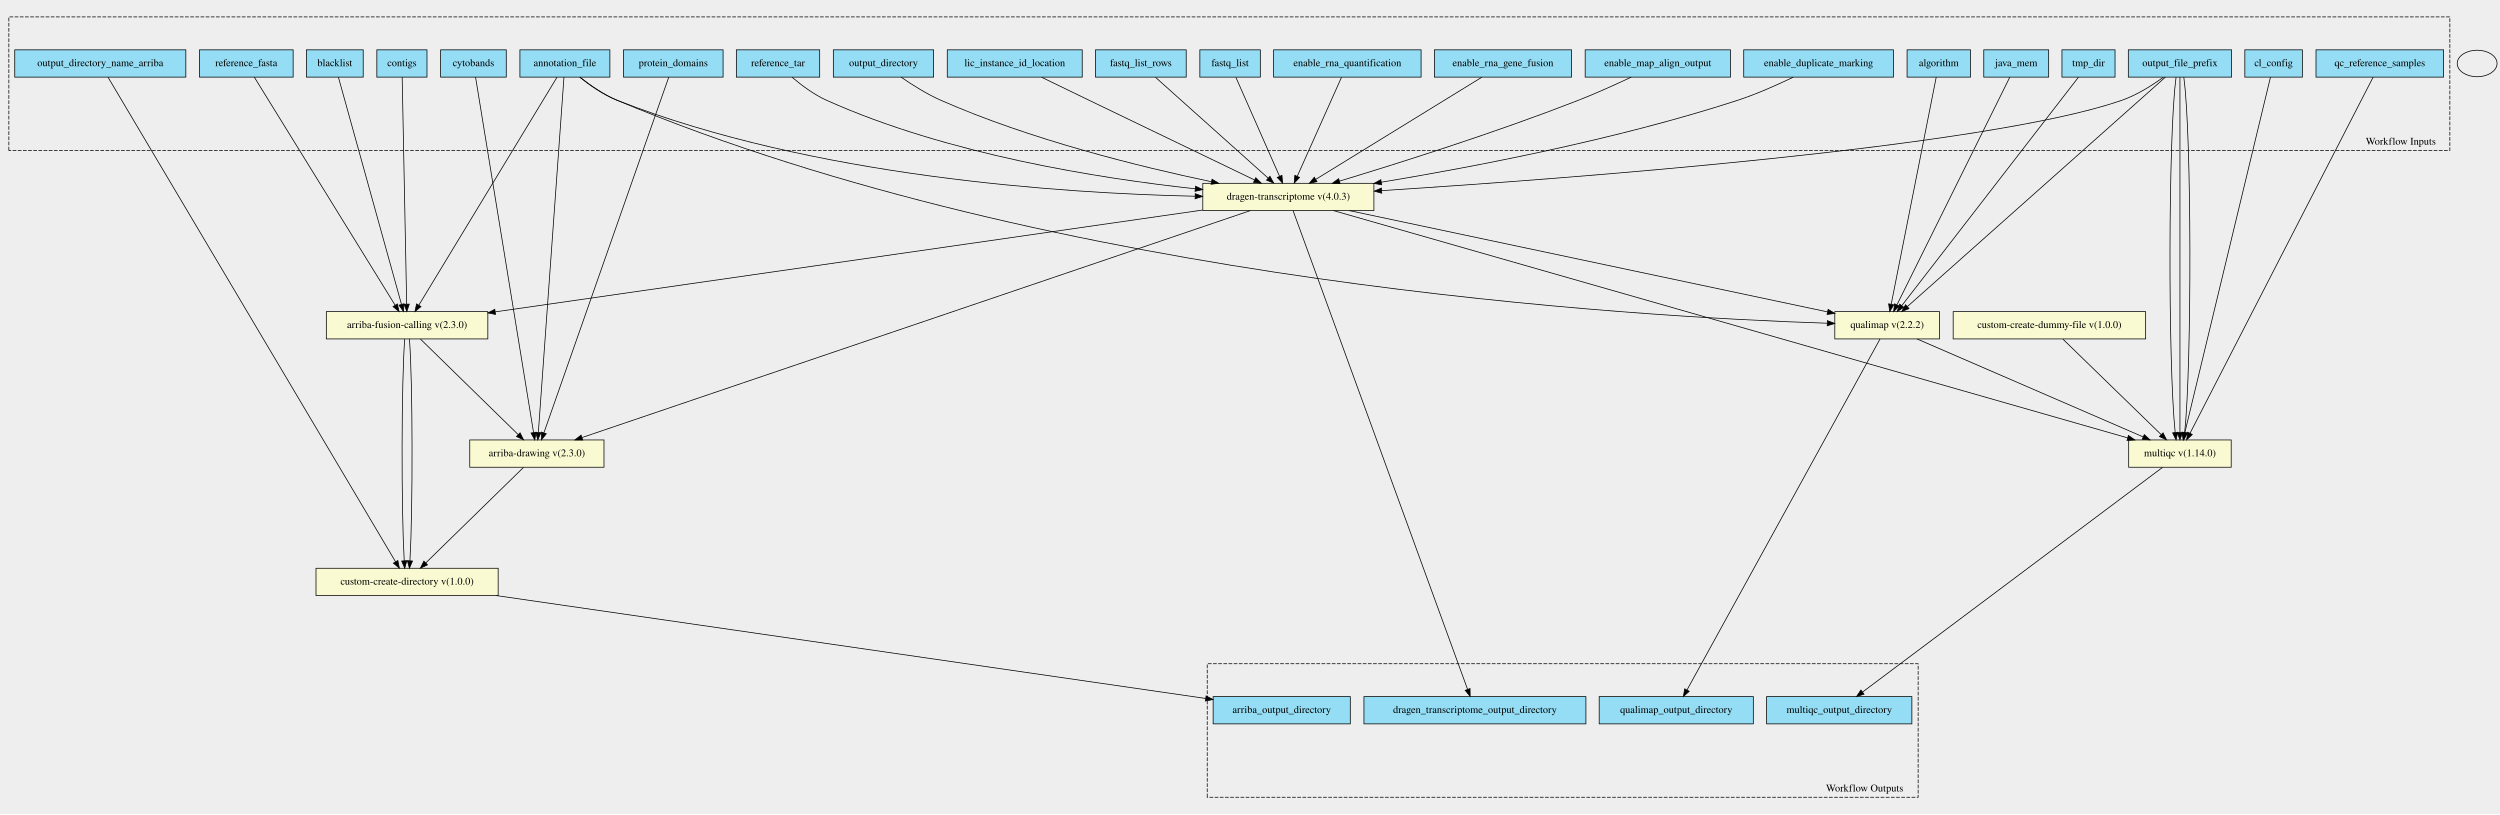
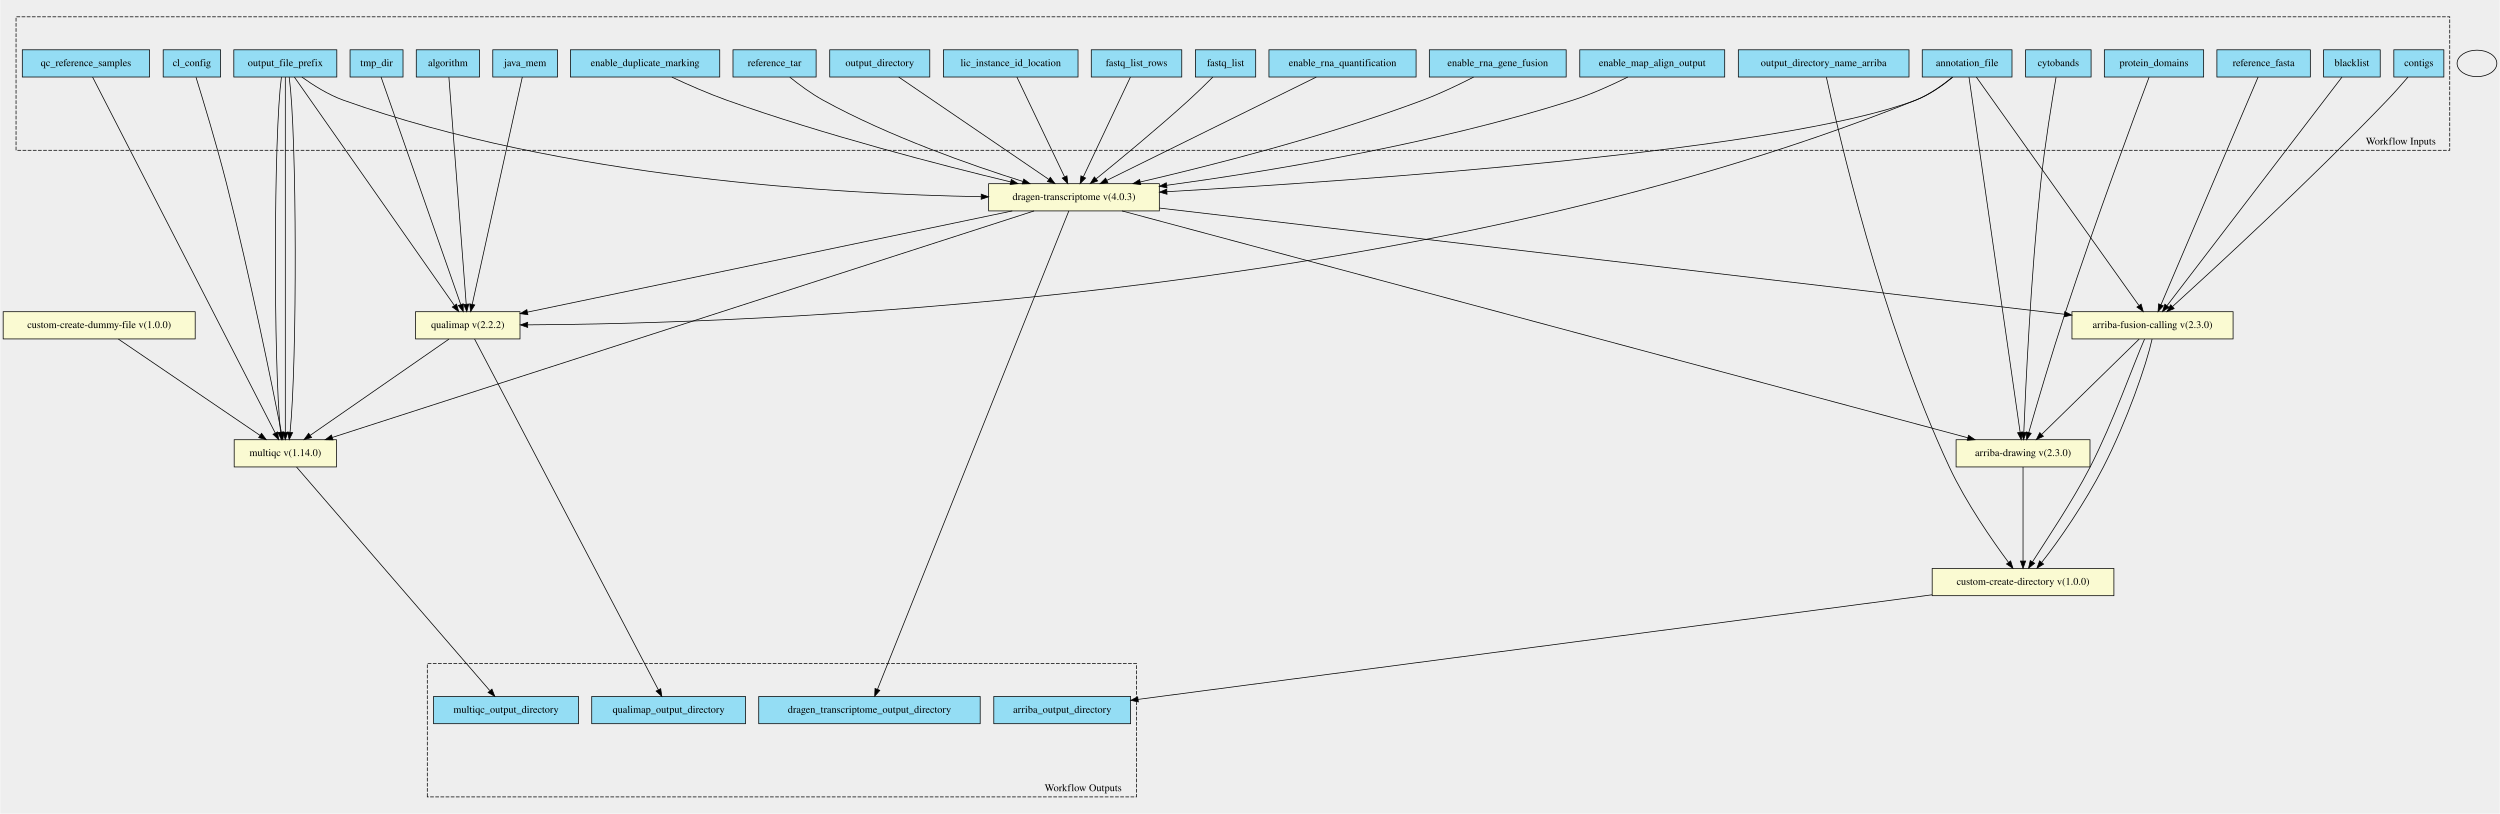
- <svg xmlns="http://www.w3.org/2000/svg" width="3390pt" height="1104pt" viewBox="0.00 0.00 3390.00 1103.77">
-   <g id="graph0" class="graph" transform="scale(1 1) rotate(0) translate(4 1099.77)">
-     <polygon fill="#eeeeee" stroke="transparent" points="-4,4 -4,-1099.77 3386,-1099.77 3386,4 -4,4" />
+ <svg xmlns="http://www.w3.org/2000/svg" width="3398pt" height="1106pt" viewBox="0.00 0.00 3397.50 1106.04">
+   <g id="graph0" class="graph" transform="scale(1 1) rotate(0) translate(4 1102.04)">
+     <polygon fill="#eeeeee" stroke="transparent" points="-4,4 -4,-1102.04 3393.5,-1102.04 3393.5,4 -4,4" />
    <g id="clust1" class="cluster">
-       <polygon fill="#eeeeee" stroke="black" stroke-dasharray="5,2" points="8,-895.9 8,-1076.96 3318,-1076.96 3318,-895.9 8,-895.9" />
-       <text text-anchor="middle" x="3251.5" y="-903.7" font-family="Times,serif" font-size="14.00">Workflow Inputs</text>
+       <polygon fill="#eeeeee" stroke="black" stroke-dasharray="5,2" points="17.5,-897.75 17.5,-1079.19 3325.5,-1079.19 3325.5,-897.75 17.5,-897.75" />
+       <text text-anchor="middle" x="3259" y="-905.55" font-family="Times,serif" font-size="14.00">Workflow Inputs</text>
    </g>
    <g id="clust2" class="cluster">
-       <polygon fill="#eeeeee" stroke="black" stroke-dasharray="5,2" points="1633,-18.81 1633,-199.87 2597,-199.87 2597,-18.81 1633,-18.81" />
-       <text text-anchor="middle" x="2524.5" y="-26.61" font-family="Times,serif" font-size="14.00">Workflow Outputs</text>
+       <polygon fill="#eeeeee" stroke="black" stroke-dasharray="5,2" points="576.5,-18.85 576.5,-200.29 1540.5,-200.29 1540.5,-18.85 576.5,-18.85" />
+       <text text-anchor="middle" x="1468" y="-26.65" font-family="Times,serif" font-size="14.00">Workflow Outputs</text>
    </g>
    <g id="node1" class="node">
-       <polygon fill="#94ddf4" stroke="black" points="701,-995.31 701,-1032.31 823,-1032.31 823,-995.31 701,-995.31" />
-       <text text-anchor="middle" x="762" y="-1010.11" font-family="Times,serif" font-size="14.00">annotation_file</text>
+       <polygon fill="#94ddf4" stroke="black" points="2608.5,-997.35 2608.5,-1034.35 2730.5,-1034.35 2730.5,-997.35 2608.5,-997.35" />
+       <text text-anchor="middle" x="2669.5" y="-1012.15" font-family="Times,serif" font-size="14.00">annotation_file</text>
    </g>
    <g id="node27" class="node">
-       <polygon fill="lightgoldenrodyellow" stroke="black" points="438.5,-640.31 438.5,-677.31 657.5,-677.31 657.5,-640.31 438.5,-640.31" />
-       <text text-anchor="middle" x="548" y="-655.11" font-family="Times,serif" font-size="14.00">arriba-fusion-calling v(2.3.0)</text>
+       <polygon fill="lightgoldenrodyellow" stroke="black" points="1339.5,-815.35 1339.5,-852.35 1571.5,-852.35 1571.5,-815.35 1339.5,-815.35" />
+       <text text-anchor="middle" x="1455.5" y="-830.15" font-family="Times,serif" font-size="14.00">dragen-transcriptome v(4.0.3)</text>
    </g>
    <g id="edge15" class="edge">
-       <path fill="none" stroke="black" d="M751.39,-995.31C716.59,-937.91 605.8,-755.15 564.09,-686.35" />
-       <polygon fill="black" stroke="black" points="566.85,-684.16 558.68,-677.42 560.87,-687.79 566.85,-684.16" />
+       <path fill="none" stroke="black" d="M2649.92,-997.12C2636.67,-986.19 2618.23,-972.95 2599.5,-965.85 2415.73,-896.18 1839.39,-856.25 1581.92,-841.48" />
+       <polygon fill="black" stroke="black" points="1581.96,-837.98 1571.78,-840.9 1581.56,-844.96 1581.96,-837.98" />
    </g>
    <g id="node28" class="node">
-       <polygon fill="lightgoldenrodyellow" stroke="black" points="633,-466.31 633,-503.31 815,-503.31 815,-466.31 633,-466.31" />
-       <text text-anchor="middle" x="724" y="-481.11" font-family="Times,serif" font-size="14.00">arriba-drawing v(2.3.0)</text>
+       <polygon fill="lightgoldenrodyellow" stroke="black" points="2654.5,-467.35 2654.5,-504.35 2836.5,-504.35 2836.5,-467.35 2654.5,-467.35" />
+       <text text-anchor="middle" x="2745.5" y="-482.15" font-family="Times,serif" font-size="14.00">arriba-drawing v(2.3.0)</text>
    </g>
    <g id="edge16" class="edge">
-       <path fill="none" stroke="black" d="M760.74,-995.28C755.17,-918.14 732.85,-608.61 726.01,-513.65" />
-       <polygon fill="black" stroke="black" points="729.48,-513.13 725.27,-503.41 722.5,-513.64 729.48,-513.13" />
+       <path fill="none" stroke="black" d="M2672.03,-997.28C2683.16,-919.92 2727.88,-609.26 2741.53,-514.46" />
+       <polygon fill="black" stroke="black" points="2745,-514.88 2742.96,-504.48 2738.07,-513.88 2745,-514.88" />
+     </g>
+     <g id="node29" class="node">
+       <polygon fill="lightgoldenrodyellow" stroke="black" points="2812,-641.35 2812,-678.35 3031,-678.35 3031,-641.35 2812,-641.35" />
+       <text text-anchor="middle" x="2921.5" y="-656.15" font-family="Times,serif" font-size="14.00">arriba-fusion-calling v(2.3.0)</text>
+     </g>
+     <g id="edge17" class="edge">
+       <path fill="none" stroke="black" d="M2682,-997.3C2723.06,-939.62 2853.97,-755.71 2902.86,-687.04" />
+       <polygon fill="black" stroke="black" points="2905.98,-688.69 2908.93,-678.51 2900.28,-684.63 2905.98,-688.69" />
+     </g>
+     <g id="node31" class="node">
+       <polygon fill="lightgoldenrodyellow" stroke="black" points="560.5,-641.35 560.5,-678.35 702.5,-678.35 702.5,-641.35 560.5,-641.35" />
+       <text text-anchor="middle" x="631.5" y="-656.15" font-family="Times,serif" font-size="14.00">qualimap v(2.2.2)</text>
+     </g>
+     <g id="edge18" class="edge">
+       <path fill="none" stroke="black" d="M2649.53,-997.12C2636.26,-986.34 2617.94,-973.26 2599.5,-965.85 1909.44,-688.44 989.54,-661.88 713.28,-660.48" />
+       <polygon fill="black" stroke="black" points="712.95,-656.97 702.94,-660.43 712.92,-663.97 712.95,-656.97" />
+     </g>
+     <g id="node2" class="node">
+       <polygon fill="#94ddf4" stroke="black" points="2749,-997.35 2749,-1034.35 2838,-1034.35 2838,-997.35 2749,-997.35" />
+       <text text-anchor="middle" x="2793.5" y="-1012.15" font-family="Times,serif" font-size="14.00">cytobands</text>
+     </g>
+     <g id="edge19" class="edge">
+       <path fill="none" stroke="black" d="M2790.36,-996.93C2785.24,-967.13 2775.11,-905.44 2769.5,-852.85 2756.05,-726.81 2749.01,-575.5 2746.54,-514.42" />
+       <polygon fill="black" stroke="black" points="2750.04,-514.27 2746.14,-504.42 2743.04,-514.55 2750.04,-514.27" />
+     </g>
+     <g id="node3" class="node">
+       <polygon fill="#94ddf4" stroke="black" points="2856,-997.35 2856,-1034.35 2991,-1034.35 2991,-997.35 2856,-997.35" />
+       <text text-anchor="middle" x="2923.5" y="-1012.15" font-family="Times,serif" font-size="14.00">protein_domains</text>
+     </g>
+     <g id="edge20" class="edge">
+       <path fill="none" stroke="black" d="M2916.81,-997.11C2898.09,-947.25 2843.9,-801.52 2803.5,-678.85 2784.28,-620.5 2764.01,-551.4 2753.26,-514.06" />
+       <polygon fill="black" stroke="black" points="2756.61,-513.06 2750.49,-504.41 2749.88,-514.99 2756.61,-513.06" />
+     </g>
+     <g id="node4" class="node">
+       <polygon fill="#94ddf4" stroke="black" points="3154,-997.35 3154,-1034.35 3231,-1034.35 3231,-997.35 3154,-997.35" />
+       <text text-anchor="middle" x="3192.5" y="-1012.15" font-family="Times,serif" font-size="14.00">blacklist</text>
+     </g>
+     <g id="edge21" class="edge">
+       <path fill="none" stroke="black" d="M3179.06,-997.3C3134.82,-939.5 2993.54,-754.96 2941.23,-686.62" />
+       <polygon fill="black" stroke="black" points="2943.88,-684.32 2935.02,-678.51 2938.32,-688.58 2943.88,-684.32" />
+     </g>
+     <g id="node5" class="node">
+       <polygon fill="#94ddf4" stroke="black" points="3249.5,-997.35 3249.5,-1034.35 3317.5,-1034.35 3317.5,-997.35 3249.5,-997.35" />
+       <text text-anchor="middle" x="3283.5" y="-1012.15" font-family="Times,serif" font-size="14.00">contigs</text>
+     </g>
+     <g id="edge22" class="edge">
+       <path fill="none" stroke="black" d="M3268.74,-997.28C3260.6,-987.8 3250.21,-975.98 3240.5,-965.85 3136.67,-857.49 3004.98,-736.4 2948.85,-685.49" />
+       <polygon fill="black" stroke="black" points="2950.89,-682.62 2941.13,-678.5 2946.19,-687.81 2950.89,-682.62" />
+     </g>
+     <g id="node6" class="node">
+       <polygon fill="#94ddf4" stroke="black" points="3009,-997.35 3009,-1034.35 3136,-1034.35 3136,-997.35 3009,-997.35" />
+       <text text-anchor="middle" x="3072.5" y="-1012.15" font-family="Times,serif" font-size="14.00">reference_fasta</text>
+     </g>
+     <g id="edge23" class="edge">
+       <path fill="none" stroke="black" d="M3065.01,-997.3C3040.51,-939.85 2962.6,-757.21 2933.03,-687.89" />
+       <polygon fill="black" stroke="black" points="2936.18,-686.34 2929.03,-678.51 2929.74,-689.08 2936.18,-686.34" />
+     </g>
+     <g id="node7" class="node">
+       <polygon fill="#94ddf4" stroke="black" points="2358.5,-997.35 2358.5,-1034.35 2590.5,-1034.35 2590.5,-997.35 2358.5,-997.35" />
+       <text text-anchor="middle" x="2474.5" y="-1012.15" font-family="Times,serif" font-size="14.00">output_directory_name_arriba</text>
+     </g>
+     <g id="node32" class="node">
+       <polygon fill="lightgoldenrodyellow" stroke="black" points="2622,-292.35 2622,-329.35 2869,-329.35 2869,-292.35 2622,-292.35" />
+       <text text-anchor="middle" x="2745.5" y="-307.15" font-family="Times,serif" font-size="14.00">custom-create-directory v(1.0.0)</text>
+     </g>
+     <g id="edge24" class="edge">
+       <path fill="none" stroke="black" d="M2478.18,-997.17C2493.07,-927.42 2552.56,-665.44 2645.5,-466.85 2668.11,-418.54 2703.63,-367.48 2725.69,-337.7" />
+       <polygon fill="black" stroke="black" points="2728.62,-339.63 2731.8,-329.53 2723.01,-335.44 2728.62,-339.63" />
+     </g>
+     <g id="node8" class="node">
+       <polygon fill="#94ddf4" stroke="black" points="217.5,-997.35 217.5,-1034.35 295.5,-1034.35 295.5,-997.35 217.5,-997.35" />
+       <text text-anchor="middle" x="256.5" y="-1012.15" font-family="Times,serif" font-size="14.00">cl_config</text>
    </g>
    <g id="node30" class="node">
-       <polygon fill="lightgoldenrodyellow" stroke="black" points="1627,-814.31 1627,-851.31 1859,-851.31 1859,-814.31 1627,-814.31" />
-       <text text-anchor="middle" x="1743" y="-829.11" font-family="Times,serif" font-size="14.00">dragen-transcriptome v(4.0.3)</text>
-     </g>
-     <g id="edge17" class="edge">
-       <path fill="none" stroke="black" d="M781.97,-995.26C795.46,-984.4 814.17,-971.18 833,-963.81 1098.46,-859.93 1436.51,-837.73 1616.61,-833.79" />
-       <polygon fill="black" stroke="black" points="1616.72,-837.29 1626.65,-833.59 1616.58,-830.29 1616.72,-837.29" />
-     </g>
-     <g id="node31" class="node">
-       <polygon fill="lightgoldenrodyellow" stroke="black" points="2484,-640.31 2484,-677.31 2626,-677.31 2626,-640.31 2484,-640.31" />
-       <text text-anchor="middle" x="2555" y="-655.11" font-family="Times,serif" font-size="14.00">qualimap v(2.2.2)</text>
-     </g>
-     <g id="edge18" class="edge">
-       <path fill="none" stroke="black" d="M782.7,-995.07C796.18,-984.43 814.63,-971.5 833,-963.81 1427.54,-714.94 2220.3,-669.77 2473.59,-661.61" />
-       <polygon fill="black" stroke="black" points="2473.93,-665.1 2483.81,-661.29 2473.71,-658.1 2473.93,-665.1" />
-     </g>
-     <g id="node2" class="node">
-       <polygon fill="#94ddf4" stroke="black" points="593.5,-995.31 593.5,-1032.31 682.5,-1032.31 682.5,-995.31 593.5,-995.31" />
-       <text text-anchor="middle" x="638" y="-1010.11" font-family="Times,serif" font-size="14.00">cytobands</text>
-     </g>
-     <g id="edge19" class="edge">
-       <path fill="none" stroke="black" d="M640.86,-995.28C653.46,-918.06 704.06,-607.99 719.5,-513.37" />
-       <polygon fill="black" stroke="black" points="722.97,-513.84 721.13,-503.41 716.06,-512.72 722.97,-513.84" />
-     </g>
-     <g id="node3" class="node">
-       <polygon fill="#94ddf4" stroke="black" points="841.5,-995.31 841.5,-1032.31 976.5,-1032.31 976.5,-995.31 841.5,-995.31" />
-       <text text-anchor="middle" x="909" y="-1010.11" font-family="Times,serif" font-size="14.00">protein_domains</text>
-     </g>
-     <g id="edge20" class="edge">
-       <path fill="none" stroke="black" d="M902.84,-995.28C875.71,-917.98 766.67,-607.36 733.57,-513.08" />
-       <polygon fill="black" stroke="black" points="736.79,-511.69 730.18,-503.41 730.19,-514.01 736.79,-511.69" />
-     </g>
-     <g id="node4" class="node">
-       <polygon fill="#94ddf4" stroke="black" points="411.5,-995.31 411.5,-1032.31 488.5,-1032.31 488.5,-995.31 411.5,-995.31" />
-       <text text-anchor="middle" x="450" y="-1010.11" font-family="Times,serif" font-size="14.00">blacklist</text>
-     </g>
-     <g id="edge21" class="edge">
-       <path fill="none" stroke="black" d="M454.86,-995.31C470.73,-938.14 521.12,-756.64 540.4,-687.2" />
-       <polygon fill="black" stroke="black" points="543.81,-687.99 543.11,-677.42 537.06,-686.12 543.81,-687.99" />
-     </g>
-     <g id="node5" class="node">
-       <polygon fill="#94ddf4" stroke="black" points="507,-995.31 507,-1032.31 575,-1032.31 575,-995.31 507,-995.31" />
-       <text text-anchor="middle" x="541" y="-1010.11" font-family="Times,serif" font-size="14.00">contigs</text>
-     </g>
-     <g id="edge22" class="edge">
-       <path fill="none" stroke="black" d="M541.35,-995.31C542.48,-938.26 546.07,-757.39 547.45,-687.63" />
-       <polygon fill="black" stroke="black" points="550.95,-687.49 547.65,-677.42 543.95,-687.35 550.95,-687.49" />
-     </g>
-     <g id="node6" class="node">
-       <polygon fill="#94ddf4" stroke="black" points="266.5,-995.31 266.5,-1032.31 393.5,-1032.31 393.5,-995.31 266.5,-995.31" />
-       <text text-anchor="middle" x="330" y="-1010.11" font-family="Times,serif" font-size="14.00">reference_fasta</text>
-     </g>
-     <g id="edge23" class="edge">
-       <path fill="none" stroke="black" d="M340.81,-995.31C376.26,-937.91 489.12,-755.15 531.61,-686.35" />
-       <polygon fill="black" stroke="black" points="534.85,-687.77 537.12,-677.42 528.89,-684.09 534.85,-687.77" />
-     </g>
-     <g id="node7" class="node">
-       <polygon fill="#94ddf4" stroke="black" points="16,-995.31 16,-1032.31 248,-1032.31 248,-995.31 16,-995.31" />
-       <text text-anchor="middle" x="132" y="-1010.11" font-family="Times,serif" font-size="14.00">output_directory_name_arriba</text>
-     </g>
-     <g id="node29" class="node">
-       <polygon fill="lightgoldenrodyellow" stroke="black" points="424.5,-292.31 424.5,-329.31 671.5,-329.31 671.5,-292.31 424.5,-292.31" />
-       <text text-anchor="middle" x="548" y="-307.11" font-family="Times,serif" font-size="14.00">custom-create-directory v(1.0.0)</text>
-     </g>
-     <g id="edge24" class="edge">
-       <path fill="none" stroke="black" d="M142.49,-995.13C198.75,-900.33 464.65,-452.26 532.31,-338.25" />
-       <polygon fill="black" stroke="black" points="535.44,-339.83 537.54,-329.44 529.42,-336.26 535.44,-339.83" />
-     </g>
-     <g id="node8" class="node">
-       <polygon fill="#94ddf4" stroke="black" points="3040,-995.31 3040,-1032.31 3118,-1032.31 3118,-995.31 3040,-995.31" />
-       <text text-anchor="middle" x="3079" y="-1010.11" font-family="Times,serif" font-size="14.00">cl_config</text>
-     </g>
-     <g id="node32" class="node">
-       <polygon fill="lightgoldenrodyellow" stroke="black" points="2882.5,-466.31 2882.5,-503.31 3021.5,-503.31 3021.5,-466.31 2882.5,-466.31" />
-       <text text-anchor="middle" x="2952" y="-481.11" font-family="Times,serif" font-size="14.00">multiqc v(1.14.0)</text>
+       <polygon fill="lightgoldenrodyellow" stroke="black" points="314,-467.35 314,-504.35 453,-504.35 453,-467.35 314,-467.35" />
+       <text text-anchor="middle" x="383.5" y="-482.15" font-family="Times,serif" font-size="14.00">multiqc v(1.14.0)</text>
    </g>
    <g id="edge25" class="edge">
-       <path fill="none" stroke="black" d="M3074.77,-995.28C3056.17,-918.06 2981.44,-607.99 2958.64,-513.37" />
-       <polygon fill="black" stroke="black" points="2961.99,-512.31 2956.24,-503.41 2955.18,-513.95 2961.99,-512.31" />
+       <path fill="none" stroke="black" d="M262.11,-996.98C271.35,-967.24 290.09,-905.64 303.5,-852.85 335.38,-727.37 366.05,-575.75 378.12,-514.5" />
+       <polygon fill="black" stroke="black" points="381.59,-514.96 380.09,-504.47 374.72,-513.61 381.59,-514.96" />
    </g>
    <g id="node9" class="node">
-       <polygon fill="#94ddf4" stroke="black" points="3136.5,-995.31 3136.5,-1032.31 3309.5,-1032.31 3309.5,-995.31 3136.5,-995.31" />
-       <text text-anchor="middle" x="3223" y="-1010.11" font-family="Times,serif" font-size="14.00">qc_reference_samples</text>
+       <polygon fill="#94ddf4" stroke="black" points="26,-997.35 26,-1034.35 199,-1034.35 199,-997.35 26,-997.35" />
+       <text text-anchor="middle" x="112.5" y="-1012.15" font-family="Times,serif" font-size="14.00">qc_reference_samples</text>
    </g>
    <g id="edge26" class="edge">
-       <path fill="none" stroke="black" d="M3213.98,-995.28C3174.16,-917.83 3013.85,-606.1 2965.73,-512.51" />
-       <polygon fill="black" stroke="black" points="2968.74,-510.7 2961.05,-503.41 2962.51,-513.91 2968.74,-510.7" />
+       <path fill="none" stroke="black" d="M121.52,-997.28C161.34,-919.69 321.65,-607.36 369.77,-513.6" />
+       <polygon fill="black" stroke="black" points="373,-514.98 374.45,-504.48 366.77,-511.78 373,-514.98" />
    </g>
    <g id="node10" class="node">
-       <polygon fill="#94ddf4" stroke="black" points="2882,-995.31 2882,-1032.31 3022,-1032.31 3022,-995.31 2882,-995.31" />
-       <text text-anchor="middle" x="2952" y="-1010.11" font-family="Times,serif" font-size="14.00">output_file_prefix</text>
+       <polygon fill="#94ddf4" stroke="black" points="313.5,-997.35 313.5,-1034.35 453.5,-1034.35 453.5,-997.35 313.5,-997.35" />
+       <text text-anchor="middle" x="383.5" y="-1012.15" font-family="Times,serif" font-size="14.00">output_file_prefix</text>
    </g>
    <g id="edge27" class="edge">
-       <path fill="none" stroke="black" d="M2929.53,-995.12C2914.42,-984.21 2893.58,-970.97 2873,-963.81 2690.1,-900.17 2124.19,-857.74 1869.5,-841.37" />
-       <polygon fill="black" stroke="black" points="1869.66,-837.88 1859.46,-840.73 1869.21,-844.86 1869.66,-837.88" />
+       <path fill="none" stroke="black" d="M406.01,-997.27C421.14,-986.41 441.98,-973.18 462.5,-965.85 760.52,-859.37 1136.66,-838.08 1329.24,-834.67" />
+       <polygon fill="black" stroke="black" points="1329.46,-838.16 1339.4,-834.5 1329.34,-831.17 1329.46,-838.16" />
    </g>
    <g id="edge28" class="edge">
-       <path fill="none" stroke="black" d="M2932.31,-995.31C2867.1,-937.32 2658.01,-751.4 2582.51,-684.27" />
-       <polygon fill="black" stroke="black" points="2584.6,-681.45 2574.81,-677.42 2579.95,-686.68 2584.6,-681.45" />
+       <path fill="none" stroke="black" d="M378.24,-997.28C367.66,-919.92 367.27,-609.26 377.05,-514.46" />
+       <polygon fill="black" stroke="black" points="380.53,-514.83 378.23,-504.48 373.58,-514 380.53,-514.83" />
    </g>
    <g id="edge29" class="edge">
-       <path fill="none" stroke="black" d="M2946.74,-995.28C2936.16,-918.06 2935.77,-607.99 2945.55,-513.37" />
-       <polygon fill="black" stroke="black" points="2949.03,-513.75 2946.73,-503.41 2942.08,-512.93 2949.03,-513.75" />
+       <path fill="none" stroke="black" d="M383.5,-997.28C383.5,-920 383.5,-609.89 383.5,-514.75" />
+       <polygon fill="black" stroke="black" points="387,-514.48 383.5,-504.48 380,-514.48 387,-514.48" />
    </g>
    <g id="edge30" class="edge">
-       <path fill="none" stroke="black" d="M2952,-995.28C2952,-918.14 2952,-608.61 2952,-513.65" />
-       <polygon fill="black" stroke="black" points="2955.5,-513.41 2952,-503.41 2948.5,-513.41 2955.5,-513.41" />
+       <path fill="none" stroke="black" d="M388.76,-997.28C399.34,-919.92 399.73,-609.26 389.95,-514.46" />
+       <polygon fill="black" stroke="black" points="393.42,-514 388.77,-504.48 386.47,-514.83 393.42,-514" />
    </g>
    <g id="edge31" class="edge">
-       <path fill="none" stroke="black" d="M2957.26,-995.28C2967.84,-918.06 2968.23,-607.99 2958.45,-513.37" />
-       <polygon fill="black" stroke="black" points="2961.92,-512.93 2957.27,-503.41 2954.97,-513.75 2961.92,-512.93" />
+       <path fill="none" stroke="black" d="M395.8,-997.3C436.21,-939.62 565.04,-755.71 613.15,-687.04" />
+       <polygon fill="black" stroke="black" points="616.26,-688.71 619.13,-678.51 610.52,-684.69 616.26,-688.71" />
    </g>
    <g id="node11" class="node">
-       <polygon fill="#94ddf4" stroke="black" points="2360.5,-995.31 2360.5,-1032.31 2563.5,-1032.31 2563.5,-995.31 2360.5,-995.31" />
-       <text text-anchor="middle" x="2462" y="-1010.11" font-family="Times,serif" font-size="14.00">enable_duplicate_marking</text>
+       <polygon fill="#94ddf4" stroke="black" points="771,-997.35 771,-1034.35 974,-1034.35 974,-997.35 771,-997.35" />
+       <text text-anchor="middle" x="872.5" y="-1012.15" font-family="Times,serif" font-size="14.00">enable_duplicate_marking</text>
    </g>
    <g id="edge32" class="edge">
-       <path fill="none" stroke="black" d="M2427.56,-995.24C2406.24,-984.92 2378.04,-972.29 2352,-963.81 2188.73,-910.66 1993.64,-873.43 1869.06,-852.81" />
-       <polygon fill="black" stroke="black" points="1869.53,-849.34 1859.09,-851.17 1868.39,-856.25 1869.53,-849.34" />
+       <path fill="none" stroke="black" d="M908.96,-997.16C930.36,-987.17 958.11,-974.92 983.5,-965.85 1115.76,-918.59 1273.82,-877.78 1369.34,-854.78" />
+       <polygon fill="black" stroke="black" points="1370.33,-858.14 1379.24,-852.4 1368.7,-851.33 1370.33,-858.14" />
    </g>
    <g id="node12" class="node">
-       <polygon fill="#94ddf4" stroke="black" points="2145.5,-995.31 2145.5,-1032.31 2342.5,-1032.31 2342.5,-995.31 2145.5,-995.31" />
-       <text text-anchor="middle" x="2244" y="-1010.11" font-family="Times,serif" font-size="14.00">enable_map_align_output</text>
+       <polygon fill="#94ddf4" stroke="black" points="2143,-997.35 2143,-1034.35 2340,-1034.35 2340,-997.35 2143,-997.35" />
+       <text text-anchor="middle" x="2241.5" y="-1012.15" font-family="Times,serif" font-size="14.00">enable_map_align_output</text>
    </g>
    <g id="edge33" class="edge">
-       <path fill="none" stroke="black" d="M2207.92,-995.28C2187.12,-985.47 2160.35,-973.33 2136,-963.81 2024.48,-920.21 1891.64,-878.29 1812.48,-854.34" />
-       <polygon fill="black" stroke="black" points="1813.21,-850.9 1802.62,-851.37 1811.19,-857.61 1813.21,-850.9" />
+       <path fill="none" stroke="black" d="M2208.26,-997.3C2187.3,-986.87 2159.4,-974.1 2133.5,-965.85 1945.72,-906.03 1719.54,-869.02 1581.7,-850.19" />
+       <polygon fill="black" stroke="black" points="1581.9,-846.69 1571.52,-848.81 1580.96,-853.62 1581.9,-846.69" />
    </g>
    <g id="node13" class="node">
-       <polygon fill="#94ddf4" stroke="black" points="1941,-995.31 1941,-1032.31 2127,-1032.31 2127,-995.31 1941,-995.31" />
-       <text text-anchor="middle" x="2034" y="-1010.11" font-family="Times,serif" font-size="14.00">enable_rna_gene_fusion</text>
+       <polygon fill="#94ddf4" stroke="black" points="1938.5,-997.35 1938.5,-1034.35 2124.5,-1034.35 2124.5,-997.35 1938.5,-997.35" />
+       <text text-anchor="middle" x="2031.5" y="-1012.15" font-family="Times,serif" font-size="14.00">enable_rna_gene_fusion</text>
    </g>
    <g id="edge34" class="edge">
-       <path fill="none" stroke="black" d="M2005.3,-995.16C1952.25,-962.52 1838.89,-892.79 1780.09,-856.63" />
-       <polygon fill="black" stroke="black" points="1781.83,-853.59 1771.48,-851.33 1778.17,-859.55 1781.83,-853.59" />
+       <path fill="none" stroke="black" d="M1998.62,-997.21C1978.94,-987.12 1953.23,-974.75 1929.5,-965.85 1799.02,-916.92 1642.23,-877.13 1545.73,-854.72" />
+       <polygon fill="black" stroke="black" points="1546.24,-851.25 1535.71,-852.4 1544.67,-858.07 1546.24,-851.25" />
    </g>
    <g id="node14" class="node">
-       <polygon fill="#94ddf4" stroke="black" points="1723,-995.31 1723,-1032.31 1923,-1032.31 1923,-995.31 1723,-995.31" />
-       <text text-anchor="middle" x="1823" y="-1010.11" font-family="Times,serif" font-size="14.00">enable_rna_quantification</text>
+       <polygon fill="#94ddf4" stroke="black" points="1720.5,-997.35 1720.5,-1034.35 1920.5,-1034.35 1920.5,-997.35 1720.5,-997.35" />
+       <text text-anchor="middle" x="1820.5" y="-1012.15" font-family="Times,serif" font-size="14.00">enable_rna_quantification</text>
    </g>
    <g id="edge35" class="edge">
-       <path fill="none" stroke="black" d="M1815.04,-994.99C1800.96,-963.5 1771.61,-897.82 1755.04,-860.76" />
-       <polygon fill="black" stroke="black" points="1758.21,-859.26 1750.93,-851.56 1751.82,-862.11 1758.21,-859.26" />
+       <path fill="none" stroke="black" d="M1784.84,-997.26C1717.83,-964.22 1573.31,-892.95 1500.04,-856.81" />
+       <polygon fill="black" stroke="black" points="1501.55,-853.66 1491.04,-852.38 1498.46,-859.94 1501.55,-853.66" />
    </g>
    <g id="node15" class="node">
-       <polygon fill="#94ddf4" stroke="black" points="1623,-995.31 1623,-1032.31 1705,-1032.31 1705,-995.31 1623,-995.31" />
-       <text text-anchor="middle" x="1664" y="-1010.11" font-family="Times,serif" font-size="14.00">fastq_list</text>
+       <polygon fill="#94ddf4" stroke="black" points="1620.5,-997.35 1620.5,-1034.35 1702.5,-1034.35 1702.5,-997.35 1620.5,-997.35" />
+       <text text-anchor="middle" x="1661.5" y="-1012.15" font-family="Times,serif" font-size="14.00">fastq_list</text>
    </g>
    <g id="edge36" class="edge">
-       <path fill="none" stroke="black" d="M1671.86,-994.99C1685.76,-963.5 1714.75,-897.82 1731.11,-860.76" />
-       <polygon fill="black" stroke="black" points="1734.33,-862.12 1735.17,-851.56 1727.93,-859.29 1734.33,-862.12" />
+       <path fill="none" stroke="black" d="M1644.23,-997.28C1634.74,-987.79 1622.66,-975.98 1611.5,-965.85 1568.95,-927.24 1517.57,-884.87 1485.71,-859.06" />
+       <polygon fill="black" stroke="black" points="1487.63,-856.12 1477.66,-852.56 1483.23,-861.57 1487.63,-856.12" />
    </g>
    <g id="node16" class="node">
-       <polygon fill="#94ddf4" stroke="black" points="1481.5,-995.31 1481.5,-1032.31 1604.5,-1032.31 1604.5,-995.31 1481.5,-995.31" />
-       <text text-anchor="middle" x="1543" y="-1010.11" font-family="Times,serif" font-size="14.00">fastq_list_rows</text>
+       <polygon fill="#94ddf4" stroke="black" points="1479,-997.35 1479,-1034.35 1602,-1034.35 1602,-997.35 1479,-997.35" />
+       <text text-anchor="middle" x="1540.5" y="-1012.15" font-family="Times,serif" font-size="14.00">fastq_list_rows</text>
    </g>
    <g id="edge37" class="edge">
-       <path fill="none" stroke="black" d="M1562.91,-994.99C1598.85,-962.83 1674.62,-895.01 1715.49,-858.44" />
-       <polygon fill="black" stroke="black" points="1718.06,-860.83 1723.17,-851.56 1713.39,-855.62 1718.06,-860.83" />
+       <path fill="none" stroke="black" d="M1532.2,-997.26C1517.28,-965.67 1485.86,-899.15 1468.22,-861.78" />
+       <polygon fill="black" stroke="black" points="1471.27,-860.06 1463.84,-852.51 1464.94,-863.05 1471.27,-860.06" />
    </g>
    <g id="node17" class="node">
-       <polygon fill="#94ddf4" stroke="black" points="1280.5,-995.31 1280.5,-1032.31 1463.5,-1032.31 1463.5,-995.31 1280.5,-995.31" />
-       <text text-anchor="middle" x="1372" y="-1010.11" font-family="Times,serif" font-size="14.00">lic_instance_id_location</text>
+       <polygon fill="#94ddf4" stroke="black" points="1278,-997.35 1278,-1034.35 1461,-1034.35 1461,-997.35 1278,-997.35" />
+       <text text-anchor="middle" x="1369.5" y="-1012.15" font-family="Times,serif" font-size="14.00">lic_instance_id_location</text>
    </g>
    <g id="edge38" class="edge">
-       <path fill="none" stroke="black" d="M1408.45,-995.09C1427.65,-985.77 1451.59,-974.16 1473,-963.81 1551.66,-925.8 1643.29,-881.72 1697.04,-855.89" />
-       <polygon fill="black" stroke="black" points="1698.8,-858.93 1706.3,-851.44 1695.77,-852.62 1698.8,-858.93" />
+       <path fill="none" stroke="black" d="M1377.9,-997.26C1393,-965.67 1424.78,-899.15 1442.63,-861.78" />
+       <polygon fill="black" stroke="black" points="1445.91,-863.04 1447.06,-852.51 1439.59,-860.02 1445.91,-863.04" />
    </g>
    <g id="node18" class="node">
-       <polygon fill="#94ddf4" stroke="black" points="1126,-995.31 1126,-1032.31 1262,-1032.31 1262,-995.31 1126,-995.31" />
-       <text text-anchor="middle" x="1194" y="-1010.11" font-family="Times,serif" font-size="14.00">output_directory</text>
+       <polygon fill="#94ddf4" stroke="black" points="1123.5,-997.35 1123.5,-1034.35 1259.5,-1034.35 1259.5,-997.35 1123.5,-997.35" />
+       <text text-anchor="middle" x="1191.5" y="-1012.15" font-family="Times,serif" font-size="14.00">output_directory</text>
    </g>
    <g id="edge39" class="edge">
-       <path fill="none" stroke="black" d="M1217.92,-995.22C1232.85,-984.89 1252.83,-972.26 1272,-963.81 1393.01,-910.48 1541.31,-873.89 1638.78,-853.43" />
-       <polygon fill="black" stroke="black" points="1639.56,-856.85 1648.64,-851.38 1638.13,-849.99 1639.56,-856.85" />
+       <path fill="none" stroke="black" d="M1217.29,-997.26C1265.1,-964.67 1367.48,-894.86 1421.11,-858.3" />
+       <polygon fill="black" stroke="black" points="1423.31,-861.03 1429.6,-852.51 1419.37,-855.25 1423.31,-861.03" />
    </g>
    <g id="node19" class="node">
-       <polygon fill="#94ddf4" stroke="black" points="994.5,-995.31 994.5,-1032.31 1107.5,-1032.31 1107.5,-995.31 994.5,-995.31" />
-       <text text-anchor="middle" x="1051" y="-1010.11" font-family="Times,serif" font-size="14.00">reference_tar</text>
+       <polygon fill="#94ddf4" stroke="black" points="992,-997.35 992,-1034.35 1105,-1034.35 1105,-997.35 992,-997.35" />
+       <text text-anchor="middle" x="1048.5" y="-1012.15" font-family="Times,serif" font-size="14.00">reference_tar</text>
    </g>
    <g id="edge40" class="edge">
-       <path fill="none" stroke="black" d="M1070.07,-995.13C1082.54,-984.5 1099.68,-971.58 1117,-963.81 1280.48,-890.47 1486.69,-857.94 1616.74,-843.9" />
-       <polygon fill="black" stroke="black" points="1617.17,-847.38 1626.75,-842.84 1616.43,-840.42 1617.17,-847.38" />
+       <path fill="none" stroke="black" d="M1069.2,-997.19C1081.74,-987.09 1098.37,-974.72 1114.5,-965.85 1203.8,-916.75 1315.35,-877.68 1386.03,-855.39" />
+       <polygon fill="black" stroke="black" points="1387.23,-858.68 1395.73,-852.35 1385.14,-852 1387.23,-858.68" />
    </g>
    <g id="node20" class="node">
-       <polygon fill="#94ddf4" stroke="black" points="2582,-995.31 2582,-1032.31 2668,-1032.31 2668,-995.31 2582,-995.31" />
-       <text text-anchor="middle" x="2625" y="-1010.11" font-family="Times,serif" font-size="14.00">algorithm</text>
+       <polygon fill="#94ddf4" stroke="black" points="561.5,-997.35 561.5,-1034.35 647.5,-1034.35 647.5,-997.35 561.5,-997.35" />
+       <text text-anchor="middle" x="604.5" y="-1012.15" font-family="Times,serif" font-size="14.00">algorithm</text>
    </g>
    <g id="edge41" class="edge">
-       <path fill="none" stroke="black" d="M2621.53,-995.31C2610.22,-938.26 2574.35,-757.39 2560.52,-687.63" />
-       <polygon fill="black" stroke="black" points="2563.87,-686.55 2558.49,-677.42 2557,-687.91 2563.87,-686.55" />
+       <path fill="none" stroke="black" d="M605.84,-997.3C610.2,-940.09 624.04,-758.7 629.37,-688.75" />
+       <polygon fill="black" stroke="black" points="632.88,-688.75 630.15,-678.51 625.9,-688.22 632.88,-688.75" />
    </g>
    <g id="node21" class="node">
-       <polygon fill="#94ddf4" stroke="black" points="2686,-995.31 2686,-1032.31 2774,-1032.31 2774,-995.31 2686,-995.31" />
-       <text text-anchor="middle" x="2730" y="-1010.11" font-family="Times,serif" font-size="14.00">java_mem</text>
+       <polygon fill="#94ddf4" stroke="black" points="665.5,-997.35 665.5,-1034.35 753.5,-1034.35 753.5,-997.35 665.5,-997.35" />
+       <text text-anchor="middle" x="709.5" y="-1012.15" font-family="Times,serif" font-size="14.00">java_mem</text>
    </g>
    <g id="edge42" class="edge">
-       <path fill="none" stroke="black" d="M2721.32,-995.31C2692.92,-938.02 2602.63,-755.9 2568.37,-686.77" />
-       <polygon fill="black" stroke="black" points="2571.31,-684.83 2563.73,-677.42 2565.04,-687.94 2571.31,-684.83" />
+       <path fill="none" stroke="black" d="M705.63,-997.3C693,-939.97 652.9,-757.96 637.55,-688.32" />
+       <polygon fill="black" stroke="black" points="640.96,-687.52 635.39,-678.51 634.13,-689.03 640.96,-687.52" />
    </g>
    <g id="node22" class="node">
-       <polygon fill="#94ddf4" stroke="black" points="2792,-995.31 2792,-1032.31 2864,-1032.31 2864,-995.31 2792,-995.31" />
-       <text text-anchor="middle" x="2828" y="-1010.11" font-family="Times,serif" font-size="14.00">tmp_dir</text>
+       <polygon fill="#94ddf4" stroke="black" points="471.5,-997.35 471.5,-1034.35 543.5,-1034.35 543.5,-997.35 471.5,-997.35" />
+       <text text-anchor="middle" x="507.5" y="-1012.15" font-family="Times,serif" font-size="14.00">tmp_dir</text>
    </g>
    <g id="edge43" class="edge">
-       <path fill="none" stroke="black" d="M2814.46,-995.31C2769.89,-937.67 2627.58,-753.65 2574.88,-685.51" />
-       <polygon fill="black" stroke="black" points="2577.51,-683.19 2568.62,-677.42 2571.97,-687.47 2577.51,-683.19" />
+       <path fill="none" stroke="black" d="M513.65,-997.3C533.73,-939.97 597.49,-757.96 621.88,-688.32" />
+       <polygon fill="black" stroke="black" points="625.31,-689.11 625.31,-678.51 618.7,-686.79 625.31,-689.11" />
    </g>
    <g id="node23" class="node">
-       <polygon fill="#94ddf4" stroke="black" points="1641,-118.31 1641,-155.31 1827,-155.31 1827,-118.31 1641,-118.31" />
-       <text text-anchor="middle" x="1734" y="-133.11" font-family="Times,serif" font-size="14.00">arriba_output_directory</text>
+       <polygon fill="#94ddf4" stroke="black" points="1346.5,-118.35 1346.5,-155.35 1532.5,-155.35 1532.5,-118.35 1346.5,-118.35" />
+       <text text-anchor="middle" x="1439.5" y="-133.15" font-family="Times,serif" font-size="14.00">arriba_output_directory</text>
    </g>
    <g id="node24" class="node">
-       <polygon fill="#94ddf4" stroke="black" points="1845.5,-118.31 1845.5,-155.31 2146.5,-155.31 2146.5,-118.31 1845.5,-118.31" />
-       <text text-anchor="middle" x="1996" y="-133.11" font-family="Times,serif" font-size="14.00">dragen_transcriptome_output_directory</text>
+       <polygon fill="#94ddf4" stroke="black" points="1027,-118.35 1027,-155.35 1328,-155.35 1328,-118.35 1027,-118.35" />
+       <text text-anchor="middle" x="1177.5" y="-133.15" font-family="Times,serif" font-size="14.00">dragen_transcriptome_output_directory</text>
    </g>
    <g id="node25" class="node">
-       <polygon fill="#94ddf4" stroke="black" points="2391.5,-118.31 2391.5,-155.31 2588.5,-155.31 2588.5,-118.31 2391.5,-118.31" />
-       <text text-anchor="middle" x="2490" y="-133.11" font-family="Times,serif" font-size="14.00">multiqc_output_directory</text>
+       <polygon fill="#94ddf4" stroke="black" points="585,-118.35 585,-155.35 782,-155.35 782,-118.35 585,-118.35" />
+       <text text-anchor="middle" x="683.5" y="-133.15" font-family="Times,serif" font-size="14.00">multiqc_output_directory</text>
    </g>
    <g id="node26" class="node">
-       <polygon fill="#94ddf4" stroke="black" points="2164.5,-118.31 2164.5,-155.31 2373.5,-155.31 2373.5,-118.31 2164.5,-118.31" />
-       <text text-anchor="middle" x="2269" y="-133.11" font-family="Times,serif" font-size="14.00">qualimap_output_directory</text>
+       <polygon fill="#94ddf4" stroke="black" points="800,-118.35 800,-155.35 1009,-155.35 1009,-118.35 800,-118.35" />
+       <text text-anchor="middle" x="904.5" y="-133.15" font-family="Times,serif" font-size="14.00">qualimap_output_directory</text>
+     </g>
+     <g id="edge5" class="edge">
+       <path fill="none" stroke="black" d="M1448.49,-815.32C1411.01,-721.63 1234.3,-279.84 1188.41,-165.12" />
+       <polygon fill="black" stroke="black" points="1191.58,-163.63 1184.62,-155.65 1185.08,-166.23 1191.58,-163.63" />
    </g>
    <g id="edge1" class="edge">
-       <path fill="none" stroke="black" d="M566.17,-640.05C597.74,-609.2 662.77,-545.65 698.72,-510.52" />
-       <polygon fill="black" stroke="black" points="701.22,-512.97 705.93,-503.47 696.33,-507.96 701.22,-512.97" />
+       <path fill="none" stroke="black" d="M1520.8,-815.34C1738.55,-756.93 2439.1,-569.03 2670.52,-506.96" />
+       <polygon fill="black" stroke="black" points="2671.45,-510.34 2680.2,-504.36 2669.64,-503.57 2671.45,-510.34" />
    </g>
    <g id="edge2" class="edge">
-       <path fill="none" stroke="black" d="M544.81,-640.18C540.3,-583.84 540.07,-407.88 544.13,-339.44" />
-       <polygon fill="black" stroke="black" points="547.62,-339.63 544.82,-329.41 540.64,-339.15 547.62,-339.63" />
+       <path fill="none" stroke="black" d="M1571.76,-819.21C1844.86,-787.17 2525.08,-707.36 2801.68,-674.91" />
+       <polygon fill="black" stroke="black" points="2802.23,-678.37 2811.75,-673.73 2801.41,-671.42 2802.23,-678.37" />
    </g>
    <g id="edge3" class="edge">
-       <path fill="none" stroke="black" d="M551.19,-640.18C555.7,-583.84 555.93,-407.88 551.87,-339.44" />
-       <polygon fill="black" stroke="black" points="555.36,-339.15 551.18,-329.41 548.38,-339.63 555.36,-339.15" />
+       <path fill="none" stroke="black" d="M1401.24,-815.34C1220.82,-757.11 641.58,-570.15 447.53,-507.52" />
+       <polygon fill="black" stroke="black" points="448.36,-504.11 437.76,-504.36 446.2,-510.77 448.36,-504.11" />
    </g>
    <g id="edge4" class="edge">
-       <path fill="none" stroke="black" d="M705.83,-466.05C674.26,-435.2 609.23,-371.65 573.28,-336.52" />
-       <polygon fill="black" stroke="black" points="575.67,-333.96 566.07,-329.47 570.78,-338.97 575.67,-333.96" />
+       <path fill="none" stroke="black" d="M1371.57,-815.33C1212.63,-782.15 869.61,-710.55 712.75,-677.81" />
+       <polygon fill="black" stroke="black" points="713.2,-674.33 702.69,-675.71 711.77,-681.18 713.2,-674.33" />
+     </g>
+     <g id="edge6" class="edge">
+       <path fill="none" stroke="black" d="M2745.5,-467.31C2745.5,-437.26 2745.5,-375.7 2745.5,-339.72" />
+       <polygon fill="black" stroke="black" points="2749,-339.44 2745.5,-329.44 2742,-339.44 2749,-339.44" />
+     </g>
+     <g id="edge7" class="edge">
+       <path fill="none" stroke="black" d="M2903.33,-641.09C2871.76,-610.24 2806.73,-546.69 2770.78,-511.56" />
+       <polygon fill="black" stroke="black" points="2773.17,-509 2763.57,-504.51 2768.28,-514.01 2773.17,-509" />
+     </g>
+     <g id="edge8" class="edge">
+       <path fill="none" stroke="black" d="M2910.68,-641.14C2895.41,-606.67 2868.22,-528.54 2836.5,-466.85 2812.21,-419.62 2777.43,-368.53 2758.38,-338.41" />
+       <polygon fill="black" stroke="black" points="2761.26,-336.41 2753.01,-329.76 2755.31,-340.1 2761.26,-336.41" />
+     </g>
+     <g id="edge9" class="edge">
+       <path fill="none" stroke="black" d="M2920.91,-641.14C2913.41,-606.67 2886.22,-528.54 2854.5,-466.85 2830,-419.21 2794.83,-367.65 2770.87,-337.63" />
+       <polygon fill="black" stroke="black" points="2773.47,-335.28 2764.43,-329.76 2768.05,-339.72 2773.47,-335.28" />
+     </g>
+     <g id="edge12" class="edge">
+       <path fill="none" stroke="black" d="M398.79,-467.17C448.14,-410.08 603.35,-230.55 661.35,-163.47" />
+       <polygon fill="black" stroke="black" points="664.35,-165.35 668.24,-155.5 659.05,-160.78 664.35,-165.35" />
+     </g>
+     <g id="edge14" class="edge">
+       <path fill="none" stroke="black" d="M640.74,-641.22C681.09,-564.22 841.96,-257.21 890.54,-164.5" />
+       <polygon fill="black" stroke="black" points="893.72,-165.96 895.26,-155.48 887.52,-162.71 893.72,-165.96" />
+     </g>
+     <g id="edge13" class="edge">
+       <path fill="none" stroke="black" d="M605.89,-641.09C560.85,-609.85 467.47,-545.09 417.24,-510.25" />
+       <polygon fill="black" stroke="black" points="419.18,-507.34 408.97,-504.51 415.19,-513.09 419.18,-507.34" />
    </g>
    <g id="edge10" class="edge">
-       <path fill="none" stroke="black" d="M668.8,-292.29C902.27,-258.43 1411.72,-184.55 1630.64,-152.8" />
-       <polygon fill="black" stroke="black" points="1631.45,-156.22 1640.84,-151.32 1630.45,-149.29 1631.45,-156.22" />
-     </g>
-     <g id="edge9" class="edge">
-       <path fill="none" stroke="black" d="M1749.38,-814.31C1783.49,-720.75 1944.31,-279.6 1986.07,-165.04" />
-       <polygon fill="black" stroke="black" points="1989.38,-166.18 1989.52,-155.58 1982.81,-163.78 1989.38,-166.18" />
-     </g>
-     <g id="edge5" class="edge">
-       <path fill="none" stroke="black" d="M1626.79,-815.08C1399.37,-782.35 897.72,-710.15 667.6,-677.03" />
-       <polygon fill="black" stroke="black" points="667.92,-673.54 657.52,-675.58 666.92,-680.46 667.92,-673.54" />
-     </g>
-     <g id="edge6" class="edge">
-       <path fill="none" stroke="black" d="M1691.42,-814.3C1520.01,-756.1 969.86,-569.29 785.14,-506.57" />
-       <polygon fill="black" stroke="black" points="786.17,-503.23 775.58,-503.33 783.92,-509.86 786.17,-503.23" />
-     </g>
-     <g id="edge7" class="edge">
-       <path fill="none" stroke="black" d="M1825.7,-814.29C1982.04,-781.18 2319.08,-709.78 2474.05,-676.96" />
-       <polygon fill="black" stroke="black" points="2474.93,-680.35 2483.99,-674.85 2473.48,-673.5 2474.93,-680.35" />
-     </g>
-     <g id="edge8" class="edge">
-       <path fill="none" stroke="black" d="M1804.2,-814.3C2008.07,-755.95 2663.54,-568.36 2881.08,-506.11" />
-       <polygon fill="black" stroke="black" points="2882.15,-509.44 2890.8,-503.33 2880.22,-502.71 2882.15,-509.44" />
-     </g>
-     <g id="edge12" class="edge">
-       <path fill="none" stroke="black" d="M2545.32,-640.21C2503.05,-563.36 2334.52,-256.94 2283.63,-164.41" />
-       <polygon fill="black" stroke="black" points="2286.56,-162.48 2278.68,-155.41 2280.43,-165.86 2286.56,-162.48" />
+       <path fill="none" stroke="black" d="M2621.75,-293.55C2365.35,-259.79 1780.23,-182.72 1542.64,-151.43" />
+       <polygon fill="black" stroke="black" points="1542.99,-147.95 1532.61,-150.11 1542.07,-154.89 1542.99,-147.95" />
+     </g>
+     <g id="node33" class="node">
+       <polygon fill="lightgoldenrodyellow" stroke="black" points="0,-641.35 0,-678.35 261,-678.35 261,-641.35 0,-641.35" />
+       <text text-anchor="middle" x="130.5" y="-656.15" font-family="Times,serif" font-size="14.00">custom-create-dummy-file v(1.0.0)</text>
    </g>
    <g id="edge11" class="edge">
-       <path fill="none" stroke="black" d="M2595.62,-640.21C2668.83,-608.5 2822.66,-541.85 2902.13,-507.42" />
-       <polygon fill="black" stroke="black" points="2903.65,-510.57 2911.44,-503.39 2900.87,-504.15 2903.65,-510.57" />
-     </g>
-     <g id="edge13" class="edge">
-       <path fill="none" stroke="black" d="M2928.45,-466.18C2851.76,-408.74 2609.03,-226.95 2521.69,-161.55" />
-       <polygon fill="black" stroke="black" points="2523.6,-158.6 2513.5,-155.41 2519.4,-164.21 2523.6,-158.6" />
-     </g>
-     <g id="node33" class="node">
-       <polygon fill="lightgoldenrodyellow" stroke="black" points="2644.5,-640.31 2644.5,-677.31 2905.5,-677.31 2905.5,-640.31 2644.5,-640.31" />
-       <text text-anchor="middle" x="2775" y="-655.11" font-family="Times,serif" font-size="14.00">custom-create-dummy-file v(1.0.0)</text>
-     </g>
-     <g id="edge14" class="edge">
-       <path fill="none" stroke="black" d="M2793.28,-640.05C2825.02,-609.2 2890.42,-545.65 2926.58,-510.52" />
-       <polygon fill="black" stroke="black" points="2929.09,-512.95 2933.82,-503.47 2924.21,-507.93 2929.09,-512.95" />
+       <path fill="none" stroke="black" d="M156.62,-641.09C202.57,-609.85 297.83,-545.09 349.08,-510.25" />
+       <polygon fill="black" stroke="black" points="351.22,-513.03 357.52,-504.51 347.28,-507.24 351.22,-513.03" />
    </g>
    <g id="node34" class="node">
-       <ellipse fill="none" stroke="black" cx="3355" cy="-1013.81" rx="27" ry="18" />
+       <ellipse fill="none" stroke="black" cx="3362.5" cy="-1015.85" rx="27" ry="18" />
    </g>
  </g>
</svg>
